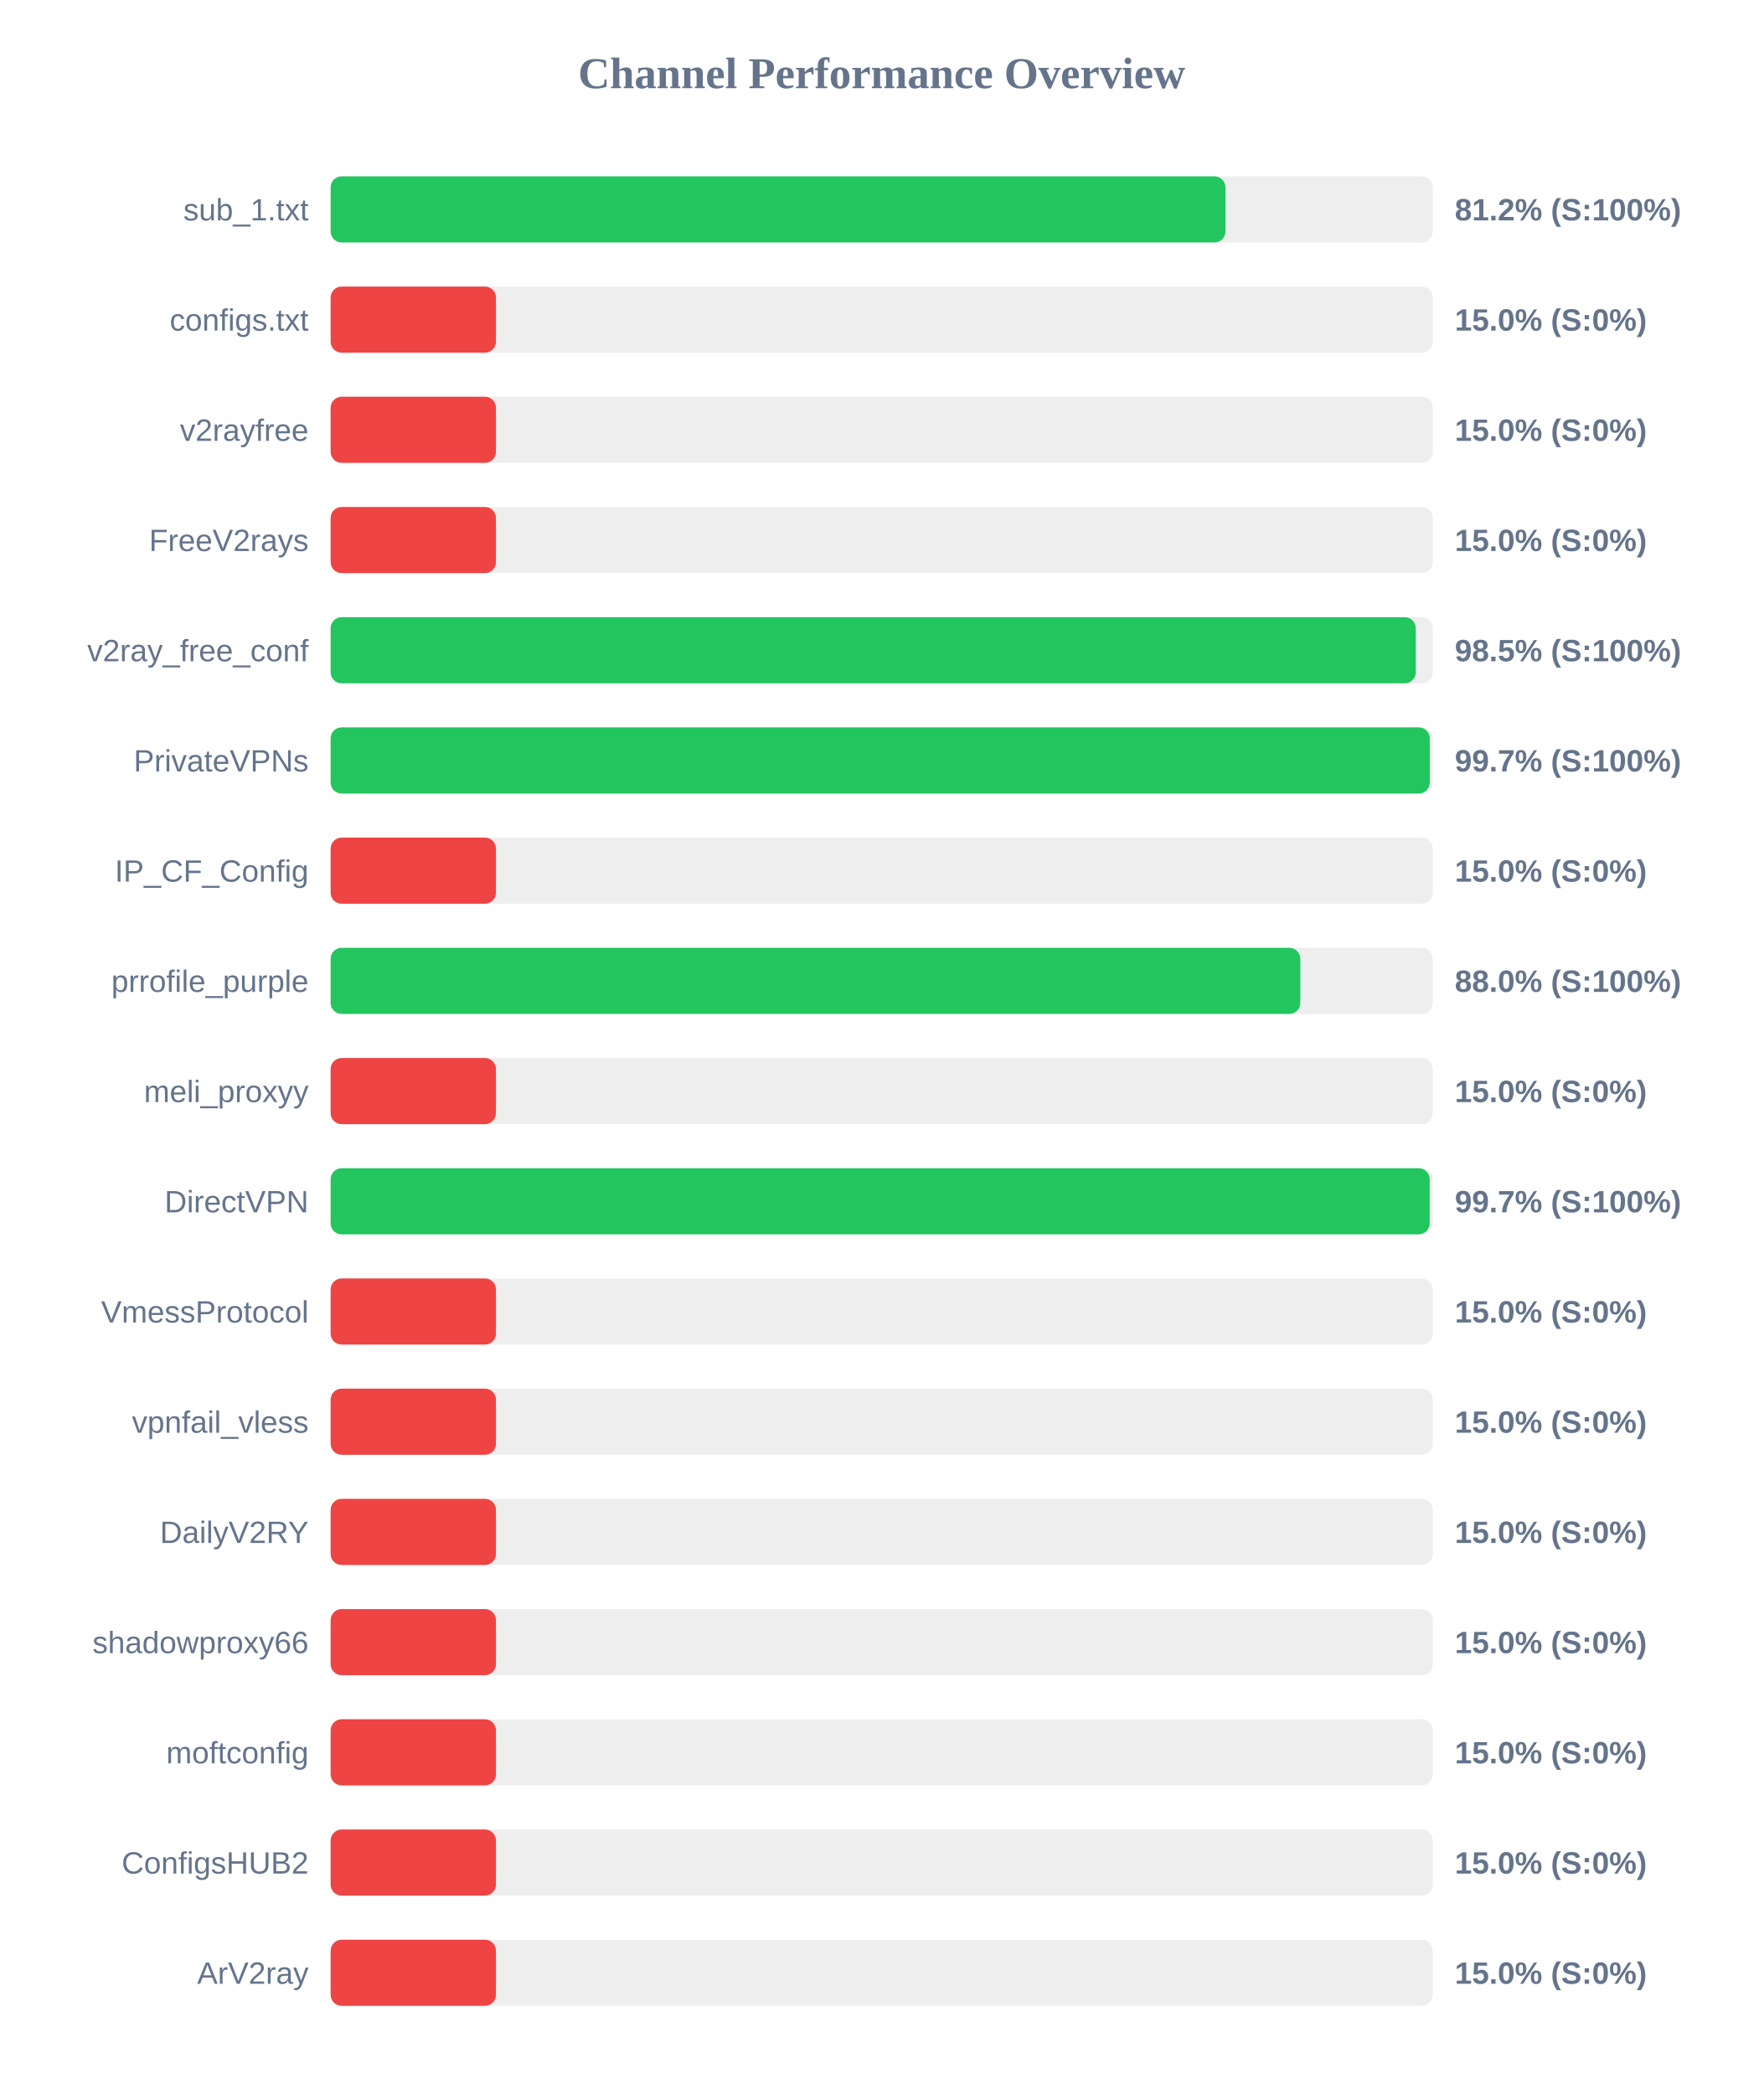
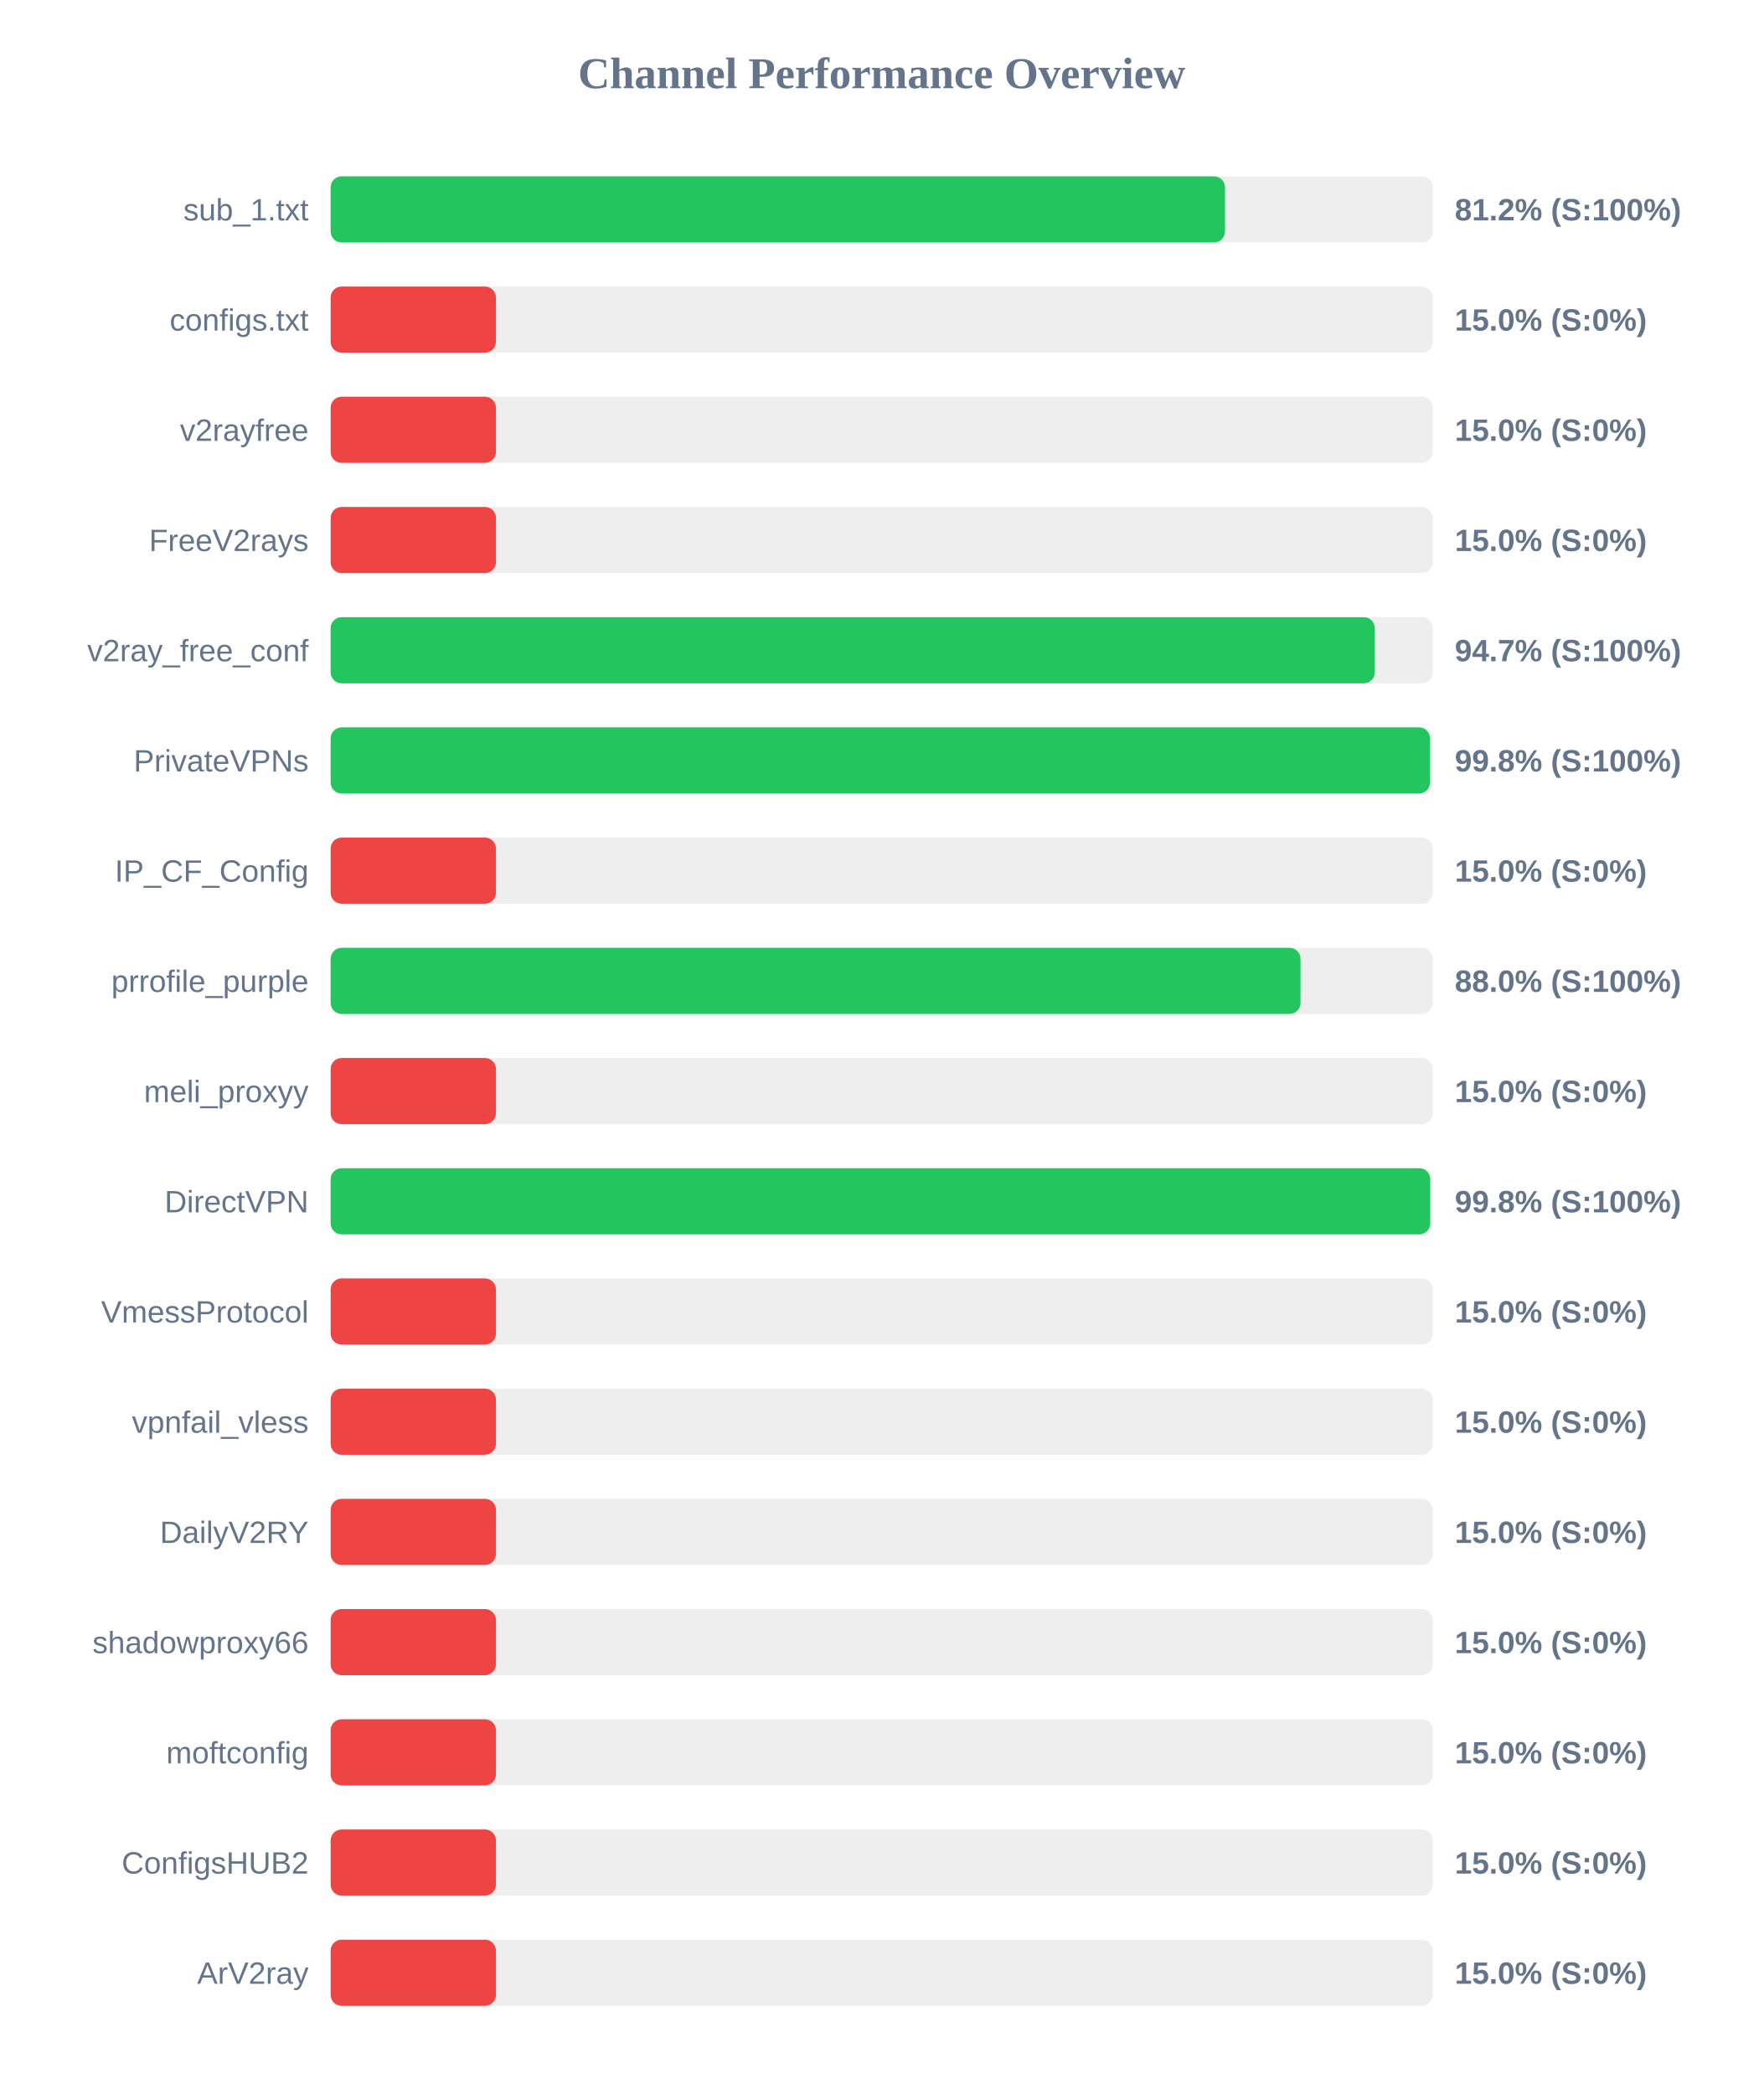
<svg xmlns="http://www.w3.org/2000/svg" width="800" height="950" version="1.1">
  <style>
        .row { font: 14px Arial; fill: #64748b; }
        .score { font: bold 14px Arial; fill: #64748b; }
    </style>
  <text x="400" y="40" text-anchor="middle" font-size="20px" font-weight="bold" fill="#64748b">Channel Performance Overview</text>
  <rect x="150" y="80" width="500" height="30" fill="#eee" rx="5" />
-   <rect x="150" y="80" width="405.95" height="30" fill="#22c55e" rx="5" />
+   <rect x="150" y="80" width="405.75" height="30" fill="#22c55e" rx="5" />
  <text x="140" y="100" text-anchor="end" class="row">sub_1.txt</text>
  <text x="660" y="100" text-anchor="start" class="score">81.2% (S:100%)</text>
  <rect x="150" y="130" width="500" height="30" fill="#eee" rx="5" />
  <rect x="150" y="130" width="75.0" height="30" fill="#ef4444" rx="5" />
  <text x="140" y="150" text-anchor="end" class="row">configs.txt</text>
  <text x="660" y="150" text-anchor="start" class="score">15.0% (S:0%)</text>
  <rect x="150" y="180" width="500" height="30" fill="#eee" rx="5" />
  <rect x="150" y="180" width="75.0" height="30" fill="#ef4444" rx="5" />
  <text x="140" y="200" text-anchor="end" class="row">v2rayfree</text>
  <text x="660" y="200" text-anchor="start" class="score">15.0% (S:0%)</text>
  <rect x="150" y="230" width="500" height="30" fill="#eee" rx="5" />
  <rect x="150" y="230" width="75.0" height="30" fill="#ef4444" rx="5" />
  <text x="140" y="250" text-anchor="end" class="row">FreeV2rays</text>
  <text x="660" y="250" text-anchor="start" class="score">15.0% (S:0%)</text>
  <rect x="150" y="280" width="500" height="30" fill="#eee" rx="5" />
-   <rect x="150" y="280" width="492.3" height="30" fill="#22c55e" rx="5" />
+   <rect x="150" y="280" width="473.7" height="30" fill="#22c55e" rx="5" />
  <text x="140" y="300" text-anchor="end" class="row">v2ray_free_conf</text>
-   <text x="660" y="300" text-anchor="start" class="score">98.5% (S:100%)</text>
+   <text x="660" y="300" text-anchor="start" class="score">94.7% (S:100%)</text>
  <rect x="150" y="330" width="500" height="30" fill="#eee" rx="5" />
-   <rect x="150" y="330" width="498.65" height="30" fill="#22c55e" rx="5" />
+   <rect x="150" y="330" width="498.75" height="30" fill="#22c55e" rx="5" />
  <text x="140" y="350" text-anchor="end" class="row">PrivateVPNs</text>
-   <text x="660" y="350" text-anchor="start" class="score">99.7% (S:100%)</text>
+   <text x="660" y="350" text-anchor="start" class="score">99.8% (S:100%)</text>
  <rect x="150" y="380" width="500" height="30" fill="#eee" rx="5" />
  <rect x="150" y="380" width="75.0" height="30" fill="#ef4444" rx="5" />
  <text x="140" y="400" text-anchor="end" class="row">IP_CF_Config</text>
  <text x="660" y="400" text-anchor="start" class="score">15.0% (S:0%)</text>
  <rect x="150" y="430" width="500" height="30" fill="#eee" rx="5" />
-   <rect x="150" y="430" width="439.9" height="30" fill="#22c55e" rx="5" />
+   <rect x="150" y="430" width="440.0" height="30" fill="#22c55e" rx="5" />
  <text x="140" y="450" text-anchor="end" class="row">prrofile_purple</text>
  <text x="660" y="450" text-anchor="start" class="score">88.0% (S:100%)</text>
  <rect x="150" y="480" width="500" height="30" fill="#eee" rx="5" />
  <rect x="150" y="480" width="75.0" height="30" fill="#ef4444" rx="5" />
  <text x="140" y="500" text-anchor="end" class="row">meli_proxyy</text>
  <text x="660" y="500" text-anchor="start" class="score">15.0% (S:0%)</text>
  <rect x="150" y="530" width="500" height="30" fill="#eee" rx="5" />
-   <rect x="150" y="530" width="498.6" height="30" fill="#22c55e" rx="5" />
+   <rect x="150" y="530" width="498.85" height="30" fill="#22c55e" rx="5" />
  <text x="140" y="550" text-anchor="end" class="row">DirectVPN</text>
-   <text x="660" y="550" text-anchor="start" class="score">99.7% (S:100%)</text>
+   <text x="660" y="550" text-anchor="start" class="score">99.8% (S:100%)</text>
  <rect x="150" y="580" width="500" height="30" fill="#eee" rx="5" />
  <rect x="150" y="580" width="75.0" height="30" fill="#ef4444" rx="5" />
  <text x="140" y="600" text-anchor="end" class="row">VmessProtocol</text>
  <text x="660" y="600" text-anchor="start" class="score">15.0% (S:0%)</text>
  <rect x="150" y="630" width="500" height="30" fill="#eee" rx="5" />
  <rect x="150" y="630" width="75.0" height="30" fill="#ef4444" rx="5" />
  <text x="140" y="650" text-anchor="end" class="row">vpnfail_vless</text>
  <text x="660" y="650" text-anchor="start" class="score">15.0% (S:0%)</text>
  <rect x="150" y="680" width="500" height="30" fill="#eee" rx="5" />
  <rect x="150" y="680" width="75.0" height="30" fill="#ef4444" rx="5" />
  <text x="140" y="700" text-anchor="end" class="row">DailyV2RY</text>
  <text x="660" y="700" text-anchor="start" class="score">15.0% (S:0%)</text>
  <rect x="150" y="730" width="500" height="30" fill="#eee" rx="5" />
  <rect x="150" y="730" width="75.0" height="30" fill="#ef4444" rx="5" />
  <text x="140" y="750" text-anchor="end" class="row">shadowproxy66</text>
  <text x="660" y="750" text-anchor="start" class="score">15.0% (S:0%)</text>
  <rect x="150" y="780" width="500" height="30" fill="#eee" rx="5" />
  <rect x="150" y="780" width="75.0" height="30" fill="#ef4444" rx="5" />
  <text x="140" y="800" text-anchor="end" class="row">moftconfig</text>
  <text x="660" y="800" text-anchor="start" class="score">15.0% (S:0%)</text>
  <rect x="150" y="830" width="500" height="30" fill="#eee" rx="5" />
  <rect x="150" y="830" width="75.0" height="30" fill="#ef4444" rx="5" />
  <text x="140" y="850" text-anchor="end" class="row">ConfigsHUB2</text>
  <text x="660" y="850" text-anchor="start" class="score">15.0% (S:0%)</text>
  <rect x="150" y="880" width="500" height="30" fill="#eee" rx="5" />
  <rect x="150" y="880" width="75.0" height="30" fill="#ef4444" rx="5" />
  <text x="140" y="900" text-anchor="end" class="row">ArV2ray</text>
  <text x="660" y="900" text-anchor="start" class="score">15.0% (S:0%)</text>
</svg>
